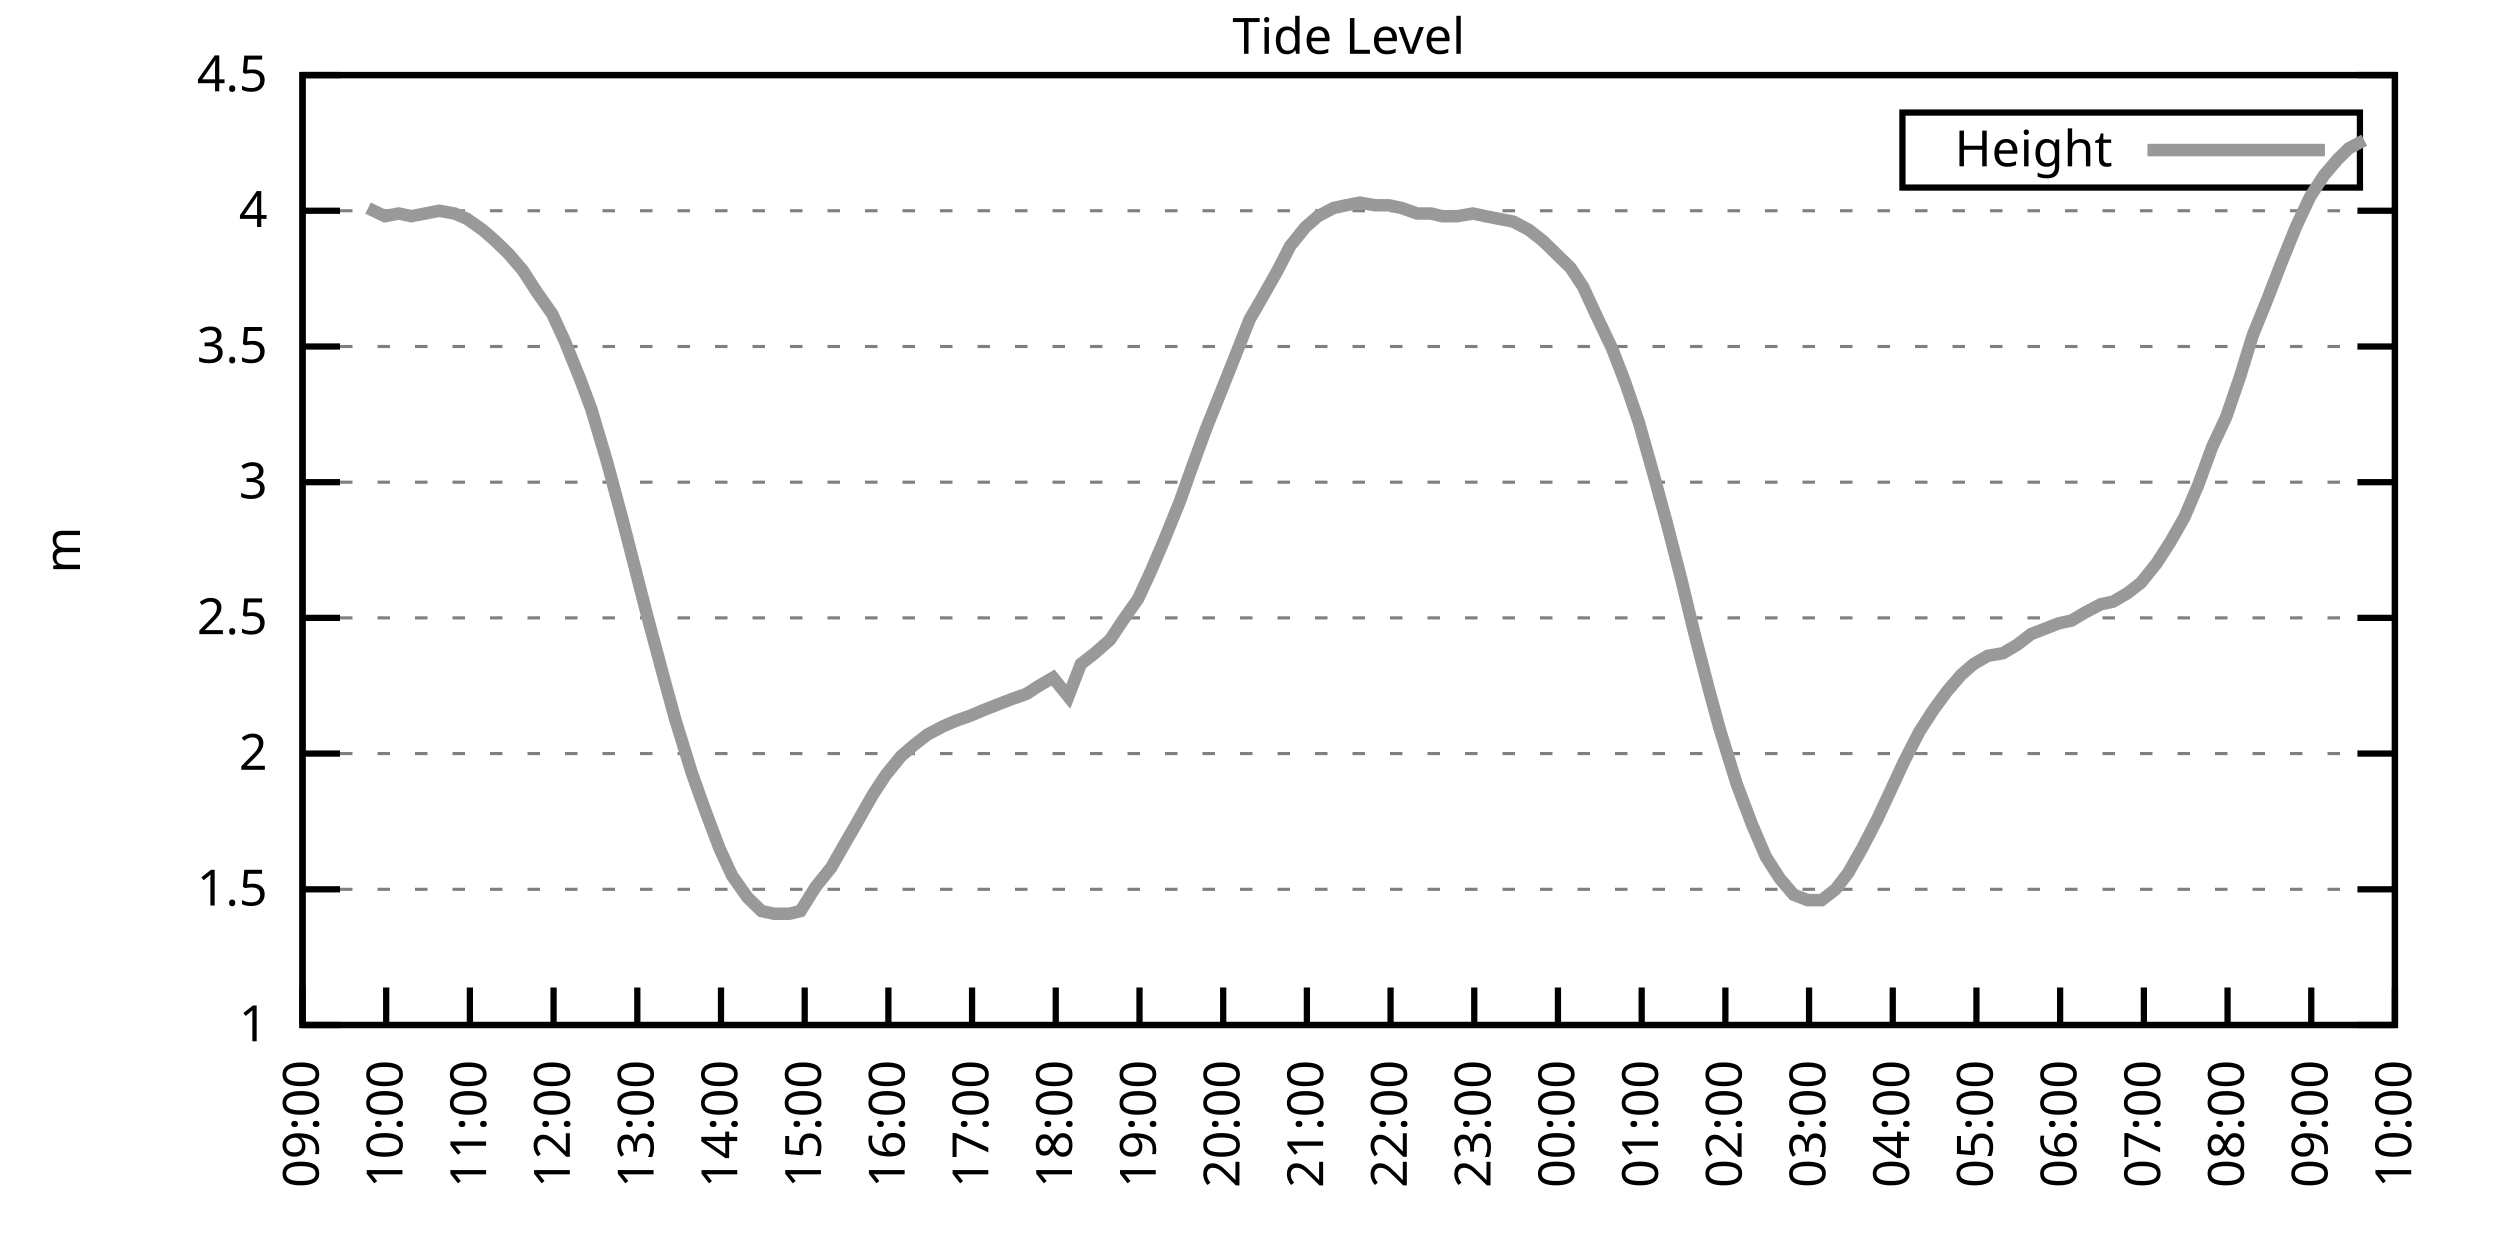
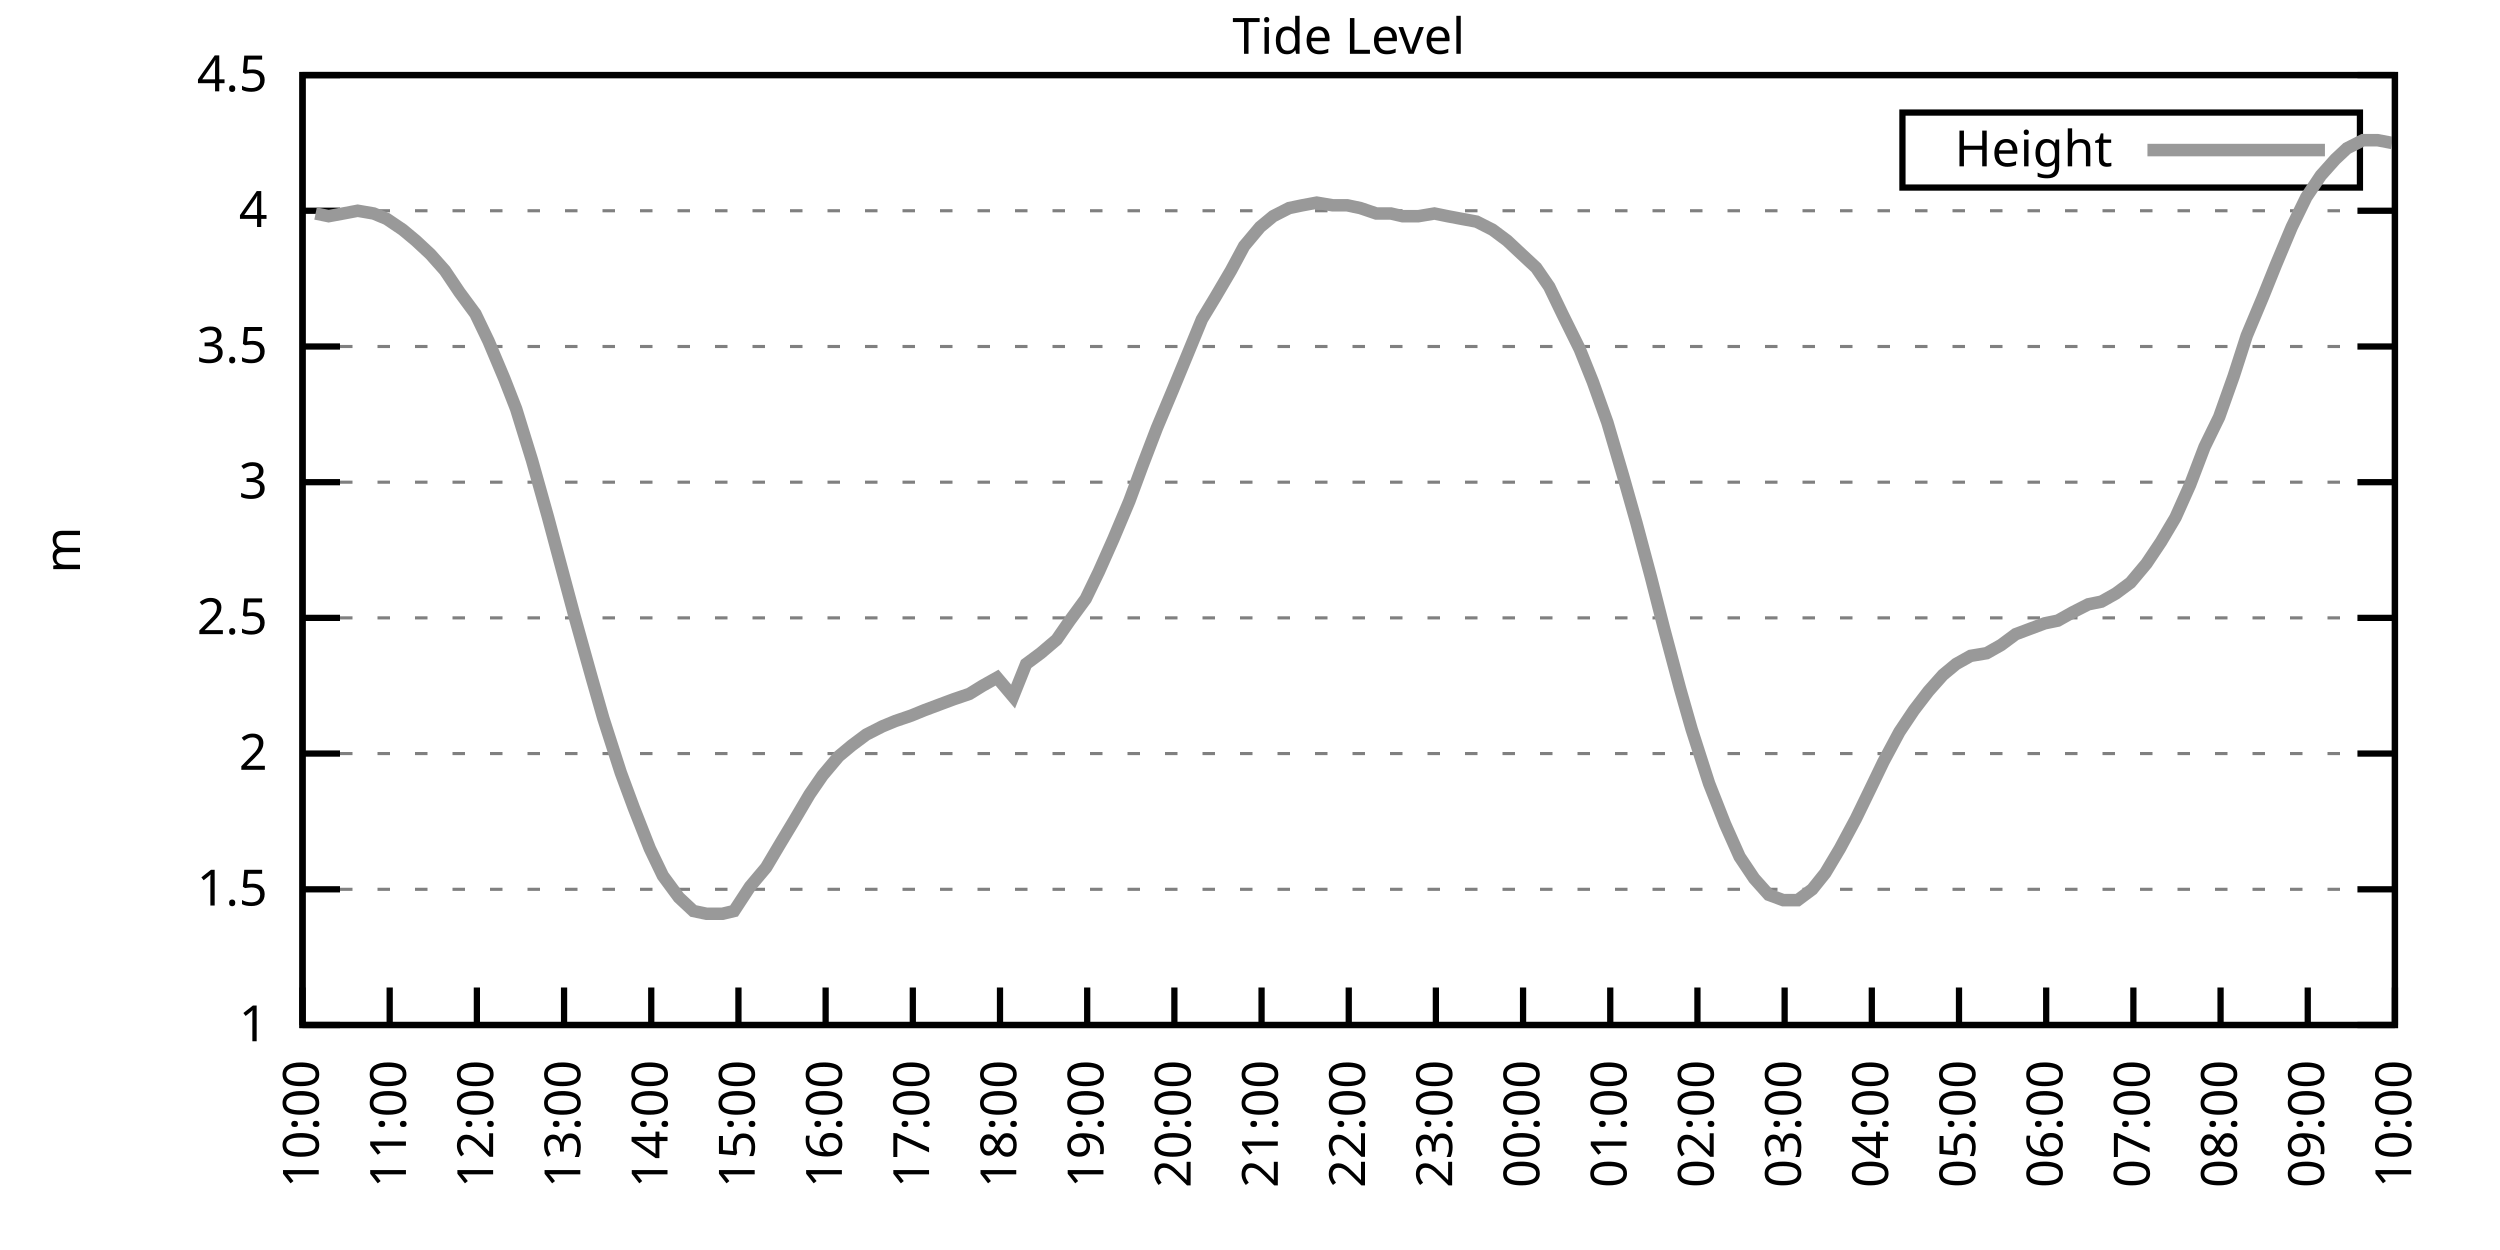
<svg xmlns="http://www.w3.org/2000/svg" xmlns:xlink="http://www.w3.org/1999/xlink" width="400" height="200" viewBox="0 0 400 200">
  <g id="gnuplot_canvas">
    <rect x="0" y="0" width="400" height="200" fill="none" />
    <defs>
      <circle id="gpDot" r="0.5" stroke-width="0.5" stroke="currentColor" />
      <path id="gpPt0" stroke-width="0.333" stroke="currentColor" d="M-1,0 h2 M0,-1 v2" />
      <path id="gpPt1" stroke-width="0.333" stroke="currentColor" d="M-1,-1 L1,1 M1,-1 L-1,1" />
      <path id="gpPt2" stroke-width="0.333" stroke="currentColor" d="M-1,0 L1,0 M0,-1 L0,1 M-1,-1 L1,1 M-1,1 L1,-1" />
      <rect id="gpPt3" stroke-width="0.333" stroke="currentColor" x="-1" y="-1" width="2" height="2" />
      <rect id="gpPt4" stroke-width="0.333" stroke="currentColor" fill="currentColor" x="-1" y="-1" width="2" height="2" />
      <circle id="gpPt5" stroke-width="0.333" stroke="currentColor" cx="0" cy="0" r="1" />
      <use xlink:href="#gpPt5" id="gpPt6" fill="currentColor" stroke="none" />
      <path id="gpPt7" stroke-width="0.333" stroke="currentColor" d="M0,-1.33 L-1.33,0.67 L1.33,0.67 z" />
      <use xlink:href="#gpPt7" id="gpPt8" fill="currentColor" stroke="none" />
      <use xlink:href="#gpPt7" id="gpPt9" stroke="currentColor" transform="rotate(180)" />
      <use xlink:href="#gpPt9" id="gpPt10" fill="currentColor" stroke="none" />
      <use xlink:href="#gpPt3" id="gpPt11" stroke="currentColor" transform="rotate(45)" />
      <use xlink:href="#gpPt11" id="gpPt12" fill="currentColor" stroke="none" />
      <path id="gpPt13" stroke-width="0.333" stroke="currentColor" d="M0,1.330 L1.265,0.411 L0.782,-1.067 L-0.782,-1.076 L-1.265,0.411 z" />
      <use xlink:href="#gpPt13" id="gpPt14" fill="currentColor" stroke="none" />
      <filter id="textbox" filterUnits="objectBoundingBox" x="0" y="0" height="1" width="1">
        <feFlood flood-color="white" flood-opacity="1" result="bgnd" />
        <feComposite in="SourceGraphic" in2="bgnd" operator="atop" />
      </filter>
      <filter id="greybox" filterUnits="objectBoundingBox" x="0" y="0" height="1" width="1">
        <feFlood flood-color="lightgrey" flood-opacity="1" result="grey" />
        <feComposite in="SourceGraphic" in2="grey" operator="atop" />
      </filter>
    </defs>
    <g fill="none" color="white" stroke="currentColor" stroke-width="1.00" stroke-linecap="butt" stroke-linejoin="miter">
</g>
    <g fill="none" color="black" stroke="currentColor" stroke-width="1.00" stroke-linecap="butt" stroke-linejoin="miter">
      <g stroke="none" shape-rendering="crispEdges">
        <polygon fill="rgb(255, 255, 255)" points="48.40,164.00 383.18,164.00 383.18,12.02 48.40,12.02 " />
      </g>
    </g>
    <g fill="none" color="black" stroke="currentColor" stroke-width="1.00" stroke-linecap="butt" stroke-linejoin="miter">
</g>
    <g fill="none" color="black" stroke="black" stroke-width="0.50" stroke-linecap="butt" stroke-linejoin="miter">
</g>
    <g fill="none" color="gray" stroke="currentColor" stroke-width="0.50" stroke-linecap="butt" stroke-linejoin="miter">
      <path stroke="gray" stroke-dasharray="2,4" class="gridline" d="M48.40,164.00 L383.19,164.00  " />
    </g>
    <g fill="none" color="gray" stroke="gray" stroke-width="1.00" stroke-linecap="butt" stroke-linejoin="miter">
</g>
    <g fill="none" color="black" stroke="currentColor" stroke-width="1.00" stroke-linecap="butt" stroke-linejoin="miter">
      <path stroke="black" d="M48.40,164.00 L54.40,164.00 M383.19,164.00 L377.19,164.00  " />
      <g transform="translate(42.80,166.60)" stroke="none" fill="black" font-family="Sans" font-size="8.00" text-anchor="end">
        <text>
          <tspan font-family="Sans"> 1</tspan>
        </text>
      </g>
    </g>
    <g fill="none" color="black" stroke="currentColor" stroke-width="1.00" stroke-linecap="butt" stroke-linejoin="miter">
</g>
    <g fill="none" color="black" stroke="black" stroke-width="0.50" stroke-linecap="butt" stroke-linejoin="miter">
</g>
    <g fill="none" color="gray" stroke="currentColor" stroke-width="0.50" stroke-linecap="butt" stroke-linejoin="miter">
      <path stroke="gray" stroke-dasharray="2,4" class="gridline" d="M48.40,142.29 L383.19,142.29  " />
    </g>
    <g fill="none" color="gray" stroke="gray" stroke-width="1.00" stroke-linecap="butt" stroke-linejoin="miter">
</g>
    <g fill="none" color="black" stroke="currentColor" stroke-width="1.00" stroke-linecap="butt" stroke-linejoin="miter">
      <path stroke="black" d="M48.40,142.29 L54.40,142.29 M383.19,142.29 L377.19,142.29  " />
      <g transform="translate(42.80,144.89)" stroke="none" fill="black" font-family="Sans" font-size="8.00" text-anchor="end">
        <text>
          <tspan font-family="Sans"> 1.5</tspan>
        </text>
      </g>
    </g>
    <g fill="none" color="black" stroke="currentColor" stroke-width="1.00" stroke-linecap="butt" stroke-linejoin="miter">
</g>
    <g fill="none" color="black" stroke="black" stroke-width="0.50" stroke-linecap="butt" stroke-linejoin="miter">
</g>
    <g fill="none" color="gray" stroke="currentColor" stroke-width="0.50" stroke-linecap="butt" stroke-linejoin="miter">
      <path stroke="gray" stroke-dasharray="2,4" class="gridline" d="M48.40,120.57 L383.19,120.57  " />
    </g>
    <g fill="none" color="gray" stroke="gray" stroke-width="1.00" stroke-linecap="butt" stroke-linejoin="miter">
</g>
    <g fill="none" color="black" stroke="currentColor" stroke-width="1.00" stroke-linecap="butt" stroke-linejoin="miter">
      <path stroke="black" d="M48.40,120.57 L54.40,120.57 M383.19,120.57 L377.19,120.57  " />
      <g transform="translate(42.80,123.17)" stroke="none" fill="black" font-family="Sans" font-size="8.00" text-anchor="end">
        <text>
          <tspan font-family="Sans"> 2</tspan>
        </text>
      </g>
    </g>
    <g fill="none" color="black" stroke="currentColor" stroke-width="1.00" stroke-linecap="butt" stroke-linejoin="miter">
</g>
    <g fill="none" color="black" stroke="black" stroke-width="0.50" stroke-linecap="butt" stroke-linejoin="miter">
</g>
    <g fill="none" color="gray" stroke="currentColor" stroke-width="0.50" stroke-linecap="butt" stroke-linejoin="miter">
      <path stroke="gray" stroke-dasharray="2,4" class="gridline" d="M48.40,98.86 L383.19,98.86  " />
    </g>
    <g fill="none" color="gray" stroke="gray" stroke-width="1.00" stroke-linecap="butt" stroke-linejoin="miter">
</g>
    <g fill="none" color="black" stroke="currentColor" stroke-width="1.00" stroke-linecap="butt" stroke-linejoin="miter">
      <path stroke="black" d="M48.40,98.86 L54.40,98.86 M383.19,98.86 L377.19,98.86  " />
      <g transform="translate(42.80,101.46)" stroke="none" fill="black" font-family="Sans" font-size="8.00" text-anchor="end">
        <text>
          <tspan font-family="Sans"> 2.5</tspan>
        </text>
      </g>
    </g>
    <g fill="none" color="black" stroke="currentColor" stroke-width="1.00" stroke-linecap="butt" stroke-linejoin="miter">
</g>
    <g fill="none" color="black" stroke="black" stroke-width="0.50" stroke-linecap="butt" stroke-linejoin="miter">
</g>
    <g fill="none" color="gray" stroke="currentColor" stroke-width="0.50" stroke-linecap="butt" stroke-linejoin="miter">
      <path stroke="gray" stroke-dasharray="2,4" class="gridline" d="M48.40,77.15 L383.19,77.15  " />
    </g>
    <g fill="none" color="gray" stroke="gray" stroke-width="1.00" stroke-linecap="butt" stroke-linejoin="miter">
</g>
    <g fill="none" color="black" stroke="currentColor" stroke-width="1.00" stroke-linecap="butt" stroke-linejoin="miter">
      <path stroke="black" d="M48.40,77.15 L54.40,77.15 M383.19,77.15 L377.19,77.15  " />
      <g transform="translate(42.80,79.75)" stroke="none" fill="black" font-family="Sans" font-size="8.00" text-anchor="end">
        <text>
          <tspan font-family="Sans"> 3</tspan>
        </text>
      </g>
    </g>
    <g fill="none" color="black" stroke="currentColor" stroke-width="1.00" stroke-linecap="butt" stroke-linejoin="miter">
</g>
    <g fill="none" color="black" stroke="black" stroke-width="0.50" stroke-linecap="butt" stroke-linejoin="miter">
</g>
    <g fill="none" color="gray" stroke="currentColor" stroke-width="0.50" stroke-linecap="butt" stroke-linejoin="miter">
      <path stroke="gray" stroke-dasharray="2,4" class="gridline" d="M48.40,55.44 L383.19,55.44  " />
    </g>
    <g fill="none" color="gray" stroke="gray" stroke-width="1.00" stroke-linecap="butt" stroke-linejoin="miter">
</g>
    <g fill="none" color="black" stroke="currentColor" stroke-width="1.00" stroke-linecap="butt" stroke-linejoin="miter">
      <path stroke="black" d="M48.40,55.44 L54.40,55.44 M383.19,55.44 L377.19,55.44  " />
      <g transform="translate(42.80,58.04)" stroke="none" fill="black" font-family="Sans" font-size="8.00" text-anchor="end">
        <text>
          <tspan font-family="Sans"> 3.5</tspan>
        </text>
      </g>
    </g>
    <g fill="none" color="black" stroke="currentColor" stroke-width="1.00" stroke-linecap="butt" stroke-linejoin="miter">
</g>
    <g fill="none" color="black" stroke="black" stroke-width="0.50" stroke-linecap="butt" stroke-linejoin="miter">
</g>
    <g fill="none" color="gray" stroke="currentColor" stroke-width="0.50" stroke-linecap="butt" stroke-linejoin="miter">
      <path stroke="gray" stroke-dasharray="2,4" class="gridline" d="M48.40,33.72 L383.19,33.72  " />
    </g>
    <g fill="none" color="gray" stroke="gray" stroke-width="1.00" stroke-linecap="butt" stroke-linejoin="miter">
</g>
    <g fill="none" color="black" stroke="currentColor" stroke-width="1.00" stroke-linecap="butt" stroke-linejoin="miter">
      <path stroke="black" d="M48.40,33.72 L54.40,33.72 M383.19,33.72 L377.19,33.72  " />
      <g transform="translate(42.80,36.32)" stroke="none" fill="black" font-family="Sans" font-size="8.00" text-anchor="end">
        <text>
          <tspan font-family="Sans"> 4</tspan>
        </text>
      </g>
    </g>
    <g fill="none" color="black" stroke="currentColor" stroke-width="1.00" stroke-linecap="butt" stroke-linejoin="miter">
</g>
    <g fill="none" color="black" stroke="black" stroke-width="0.50" stroke-linecap="butt" stroke-linejoin="miter">
</g>
    <g fill="none" color="gray" stroke="currentColor" stroke-width="0.50" stroke-linecap="butt" stroke-linejoin="miter">
      <path stroke="gray" stroke-dasharray="2,4" class="gridline" d="M48.40,12.01 L383.19,12.01  " />
    </g>
    <g fill="none" color="gray" stroke="gray" stroke-width="1.00" stroke-linecap="butt" stroke-linejoin="miter">
</g>
    <g fill="none" color="black" stroke="currentColor" stroke-width="1.00" stroke-linecap="butt" stroke-linejoin="miter">
      <path stroke="black" d="M48.40,12.01 L54.40,12.01 M383.19,12.01 L377.19,12.01  " />
      <g transform="translate(42.80,14.61)" stroke="none" fill="black" font-family="Sans" font-size="8.00" text-anchor="end">
        <text>
          <tspan font-family="Sans"> 4.5</tspan>
        </text>
      </g>
    </g>
    <g fill="none" color="black" stroke="currentColor" stroke-width="1.00" stroke-linecap="butt" stroke-linejoin="miter">
      <path stroke="black" d="M48.40,164.00 L48.40,158.00  " />
      <g transform="translate(51.00,169.60) rotate(270.00)" stroke="none" fill="black" font-family="Sans" font-size="8.00" text-anchor="end">
        <text>
-           <tspan font-family="Sans">09:00</tspan>
-         </text>
-       </g>
-     </g>
-     <g fill="none" color="black" stroke="currentColor" stroke-width="1.00" stroke-linecap="butt" stroke-linejoin="miter">
-       <path stroke="black" d="M61.79,164.00 L61.79,158.00  " />
-       <g transform="translate(64.39,169.60) rotate(270.00)" stroke="none" fill="black" font-family="Sans" font-size="8.00" text-anchor="end">
-         <text>
          <tspan font-family="Sans">10:00</tspan>
        </text>
      </g>
    </g>
    <g fill="none" color="black" stroke="currentColor" stroke-width="1.00" stroke-linecap="butt" stroke-linejoin="miter">
-       <path stroke="black" d="M75.18,164.00 L75.18,158.00  " />
-       <g transform="translate(77.78,169.60) rotate(270.00)" stroke="none" fill="black" font-family="Sans" font-size="8.00" text-anchor="end">
+       <path stroke="black" d="M62.35,164.00 L62.35,158.00  " />
+       <g transform="translate(64.95,169.60) rotate(270.00)" stroke="none" fill="black" font-family="Sans" font-size="8.00" text-anchor="end">
        <text>
          <tspan font-family="Sans">11:00</tspan>
        </text>
      </g>
    </g>
    <g fill="none" color="black" stroke="currentColor" stroke-width="1.00" stroke-linecap="butt" stroke-linejoin="miter">
-       <path stroke="black" d="M88.57,164.00 L88.57,158.00  " />
-       <g transform="translate(91.17,169.60) rotate(270.00)" stroke="none" fill="black" font-family="Sans" font-size="8.00" text-anchor="end">
+       <path stroke="black" d="M76.30,164.00 L76.30,158.00  " />
+       <g transform="translate(78.90,169.60) rotate(270.00)" stroke="none" fill="black" font-family="Sans" font-size="8.00" text-anchor="end">
        <text>
          <tspan font-family="Sans">12:00</tspan>
        </text>
      </g>
    </g>
    <g fill="none" color="black" stroke="currentColor" stroke-width="1.00" stroke-linecap="butt" stroke-linejoin="miter">
-       <path stroke="black" d="M101.97,164.00 L101.97,158.00  " />
-       <g transform="translate(104.57,169.60) rotate(270.00)" stroke="none" fill="black" font-family="Sans" font-size="8.00" text-anchor="end">
+       <path stroke="black" d="M90.25,164.00 L90.25,158.00  " />
+       <g transform="translate(92.85,169.60) rotate(270.00)" stroke="none" fill="black" font-family="Sans" font-size="8.00" text-anchor="end">
        <text>
          <tspan font-family="Sans">13:00</tspan>
        </text>
      </g>
    </g>
    <g fill="none" color="black" stroke="currentColor" stroke-width="1.00" stroke-linecap="butt" stroke-linejoin="miter">
-       <path stroke="black" d="M115.36,164.00 L115.36,158.00  " />
-       <g transform="translate(117.96,169.60) rotate(270.00)" stroke="none" fill="black" font-family="Sans" font-size="8.00" text-anchor="end">
+       <path stroke="black" d="M104.20,164.00 L104.20,158.00  " />
+       <g transform="translate(106.80,169.60) rotate(270.00)" stroke="none" fill="black" font-family="Sans" font-size="8.00" text-anchor="end">
        <text>
          <tspan font-family="Sans">14:00</tspan>
        </text>
      </g>
    </g>
    <g fill="none" color="black" stroke="currentColor" stroke-width="1.00" stroke-linecap="butt" stroke-linejoin="miter">
-       <path stroke="black" d="M128.75,164.00 L128.75,158.00  " />
-       <g transform="translate(131.35,169.60) rotate(270.00)" stroke="none" fill="black" font-family="Sans" font-size="8.00" text-anchor="end">
+       <path stroke="black" d="M118.15,164.00 L118.15,158.00  " />
+       <g transform="translate(120.75,169.60) rotate(270.00)" stroke="none" fill="black" font-family="Sans" font-size="8.00" text-anchor="end">
        <text>
          <tspan font-family="Sans">15:00</tspan>
        </text>
      </g>
    </g>
    <g fill="none" color="black" stroke="currentColor" stroke-width="1.00" stroke-linecap="butt" stroke-linejoin="miter">
-       <path stroke="black" d="M142.14,164.00 L142.14,158.00  " />
-       <g transform="translate(144.74,169.60) rotate(270.00)" stroke="none" fill="black" font-family="Sans" font-size="8.00" text-anchor="end">
+       <path stroke="black" d="M132.10,164.00 L132.10,158.00  " />
+       <g transform="translate(134.70,169.60) rotate(270.00)" stroke="none" fill="black" font-family="Sans" font-size="8.00" text-anchor="end">
        <text>
          <tspan font-family="Sans">16:00</tspan>
        </text>
      </g>
    </g>
    <g fill="none" color="black" stroke="currentColor" stroke-width="1.00" stroke-linecap="butt" stroke-linejoin="miter">
-       <path stroke="black" d="M155.53,164.00 L155.53,158.00  " />
-       <g transform="translate(158.13,169.60) rotate(270.00)" stroke="none" fill="black" font-family="Sans" font-size="8.00" text-anchor="end">
+       <path stroke="black" d="M146.05,164.00 L146.05,158.00  " />
+       <g transform="translate(148.65,169.60) rotate(270.00)" stroke="none" fill="black" font-family="Sans" font-size="8.00" text-anchor="end">
        <text>
          <tspan font-family="Sans">17:00</tspan>
        </text>
      </g>
    </g>
    <g fill="none" color="black" stroke="currentColor" stroke-width="1.00" stroke-linecap="butt" stroke-linejoin="miter">
-       <path stroke="black" d="M168.92,164.00 L168.92,158.00  " />
-       <g transform="translate(171.52,169.60) rotate(270.00)" stroke="none" fill="black" font-family="Sans" font-size="8.00" text-anchor="end">
+       <path stroke="black" d="M160.00,164.00 L160.00,158.00  " />
+       <g transform="translate(162.60,169.60) rotate(270.00)" stroke="none" fill="black" font-family="Sans" font-size="8.00" text-anchor="end">
        <text>
          <tspan font-family="Sans">18:00</tspan>
        </text>
      </g>
    </g>
    <g fill="none" color="black" stroke="currentColor" stroke-width="1.00" stroke-linecap="butt" stroke-linejoin="miter">
-       <path stroke="black" d="M182.32,164.00 L182.32,158.00  " />
-       <g transform="translate(184.92,169.60) rotate(270.00)" stroke="none" fill="black" font-family="Sans" font-size="8.00" text-anchor="end">
+       <path stroke="black" d="M173.95,164.00 L173.95,158.00  " />
+       <g transform="translate(176.55,169.60) rotate(270.00)" stroke="none" fill="black" font-family="Sans" font-size="8.00" text-anchor="end">
        <text>
          <tspan font-family="Sans">19:00</tspan>
        </text>
      </g>
    </g>
    <g fill="none" color="black" stroke="currentColor" stroke-width="1.00" stroke-linecap="butt" stroke-linejoin="miter">
-       <path stroke="black" d="M195.71,164.00 L195.71,158.00  " />
-       <g transform="translate(198.31,169.60) rotate(270.00)" stroke="none" fill="black" font-family="Sans" font-size="8.00" text-anchor="end">
+       <path stroke="black" d="M187.90,164.00 L187.90,158.00  " />
+       <g transform="translate(190.50,169.60) rotate(270.00)" stroke="none" fill="black" font-family="Sans" font-size="8.00" text-anchor="end">
        <text>
          <tspan font-family="Sans">20:00</tspan>
        </text>
      </g>
    </g>
    <g fill="none" color="black" stroke="currentColor" stroke-width="1.00" stroke-linecap="butt" stroke-linejoin="miter">
-       <path stroke="black" d="M209.10,164.00 L209.10,158.00  " />
-       <g transform="translate(211.70,169.60) rotate(270.00)" stroke="none" fill="black" font-family="Sans" font-size="8.00" text-anchor="end">
+       <path stroke="black" d="M201.85,164.00 L201.85,158.00  " />
+       <g transform="translate(204.45,169.60) rotate(270.00)" stroke="none" fill="black" font-family="Sans" font-size="8.00" text-anchor="end">
        <text>
          <tspan font-family="Sans">21:00</tspan>
        </text>
      </g>
    </g>
    <g fill="none" color="black" stroke="currentColor" stroke-width="1.00" stroke-linecap="butt" stroke-linejoin="miter">
-       <path stroke="black" d="M222.49,164.00 L222.49,158.00  " />
-       <g transform="translate(225.09,169.60) rotate(270.00)" stroke="none" fill="black" font-family="Sans" font-size="8.00" text-anchor="end">
+       <path stroke="black" d="M215.80,164.00 L215.80,158.00  " />
+       <g transform="translate(218.40,169.60) rotate(270.00)" stroke="none" fill="black" font-family="Sans" font-size="8.00" text-anchor="end">
        <text>
          <tspan font-family="Sans">22:00</tspan>
        </text>
      </g>
    </g>
    <g fill="none" color="black" stroke="currentColor" stroke-width="1.00" stroke-linecap="butt" stroke-linejoin="miter">
-       <path stroke="black" d="M235.88,164.00 L235.88,158.00  " />
-       <g transform="translate(238.48,169.60) rotate(270.00)" stroke="none" fill="black" font-family="Sans" font-size="8.00" text-anchor="end">
+       <path stroke="black" d="M229.74,164.00 L229.74,158.00  " />
+       <g transform="translate(232.34,169.60) rotate(270.00)" stroke="none" fill="black" font-family="Sans" font-size="8.00" text-anchor="end">
        <text>
          <tspan font-family="Sans">23:00</tspan>
        </text>
      </g>
    </g>
    <g fill="none" color="black" stroke="currentColor" stroke-width="1.00" stroke-linecap="butt" stroke-linejoin="miter">
-       <path stroke="black" d="M249.27,164.00 L249.27,158.00  " />
-       <g transform="translate(251.87,169.60) rotate(270.00)" stroke="none" fill="black" font-family="Sans" font-size="8.00" text-anchor="end">
+       <path stroke="black" d="M243.69,164.00 L243.69,158.00  " />
+       <g transform="translate(246.29,169.60) rotate(270.00)" stroke="none" fill="black" font-family="Sans" font-size="8.00" text-anchor="end">
        <text>
          <tspan font-family="Sans">00:00</tspan>
        </text>
      </g>
    </g>
    <g fill="none" color="black" stroke="currentColor" stroke-width="1.00" stroke-linecap="butt" stroke-linejoin="miter">
-       <path stroke="black" d="M262.67,164.00 L262.67,158.00  " />
-       <g transform="translate(265.27,169.60) rotate(270.00)" stroke="none" fill="black" font-family="Sans" font-size="8.00" text-anchor="end">
+       <path stroke="black" d="M257.64,164.00 L257.64,158.00  " />
+       <g transform="translate(260.24,169.60) rotate(270.00)" stroke="none" fill="black" font-family="Sans" font-size="8.00" text-anchor="end">
        <text>
          <tspan font-family="Sans">01:00</tspan>
        </text>
      </g>
    </g>
    <g fill="none" color="black" stroke="currentColor" stroke-width="1.00" stroke-linecap="butt" stroke-linejoin="miter">
-       <path stroke="black" d="M276.06,164.00 L276.06,158.00  " />
-       <g transform="translate(278.66,169.60) rotate(270.00)" stroke="none" fill="black" font-family="Sans" font-size="8.00" text-anchor="end">
+       <path stroke="black" d="M271.59,164.00 L271.59,158.00  " />
+       <g transform="translate(274.19,169.60) rotate(270.00)" stroke="none" fill="black" font-family="Sans" font-size="8.00" text-anchor="end">
        <text>
          <tspan font-family="Sans">02:00</tspan>
        </text>
      </g>
    </g>
    <g fill="none" color="black" stroke="currentColor" stroke-width="1.00" stroke-linecap="butt" stroke-linejoin="miter">
-       <path stroke="black" d="M289.45,164.00 L289.45,158.00  " />
-       <g transform="translate(292.05,169.60) rotate(270.00)" stroke="none" fill="black" font-family="Sans" font-size="8.00" text-anchor="end">
+       <path stroke="black" d="M285.54,164.00 L285.54,158.00  " />
+       <g transform="translate(288.14,169.60) rotate(270.00)" stroke="none" fill="black" font-family="Sans" font-size="8.00" text-anchor="end">
        <text>
          <tspan font-family="Sans">03:00</tspan>
        </text>
      </g>
    </g>
    <g fill="none" color="black" stroke="currentColor" stroke-width="1.00" stroke-linecap="butt" stroke-linejoin="miter">
-       <path stroke="black" d="M302.84,164.00 L302.84,158.00  " />
-       <g transform="translate(305.44,169.60) rotate(270.00)" stroke="none" fill="black" font-family="Sans" font-size="8.00" text-anchor="end">
+       <path stroke="black" d="M299.49,164.00 L299.49,158.00  " />
+       <g transform="translate(302.09,169.60) rotate(270.00)" stroke="none" fill="black" font-family="Sans" font-size="8.00" text-anchor="end">
        <text>
          <tspan font-family="Sans">04:00</tspan>
        </text>
      </g>
    </g>
    <g fill="none" color="black" stroke="currentColor" stroke-width="1.00" stroke-linecap="butt" stroke-linejoin="miter">
-       <path stroke="black" d="M316.23,164.00 L316.23,158.00  " />
-       <g transform="translate(318.83,169.60) rotate(270.00)" stroke="none" fill="black" font-family="Sans" font-size="8.00" text-anchor="end">
+       <path stroke="black" d="M313.44,164.00 L313.44,158.00  " />
+       <g transform="translate(316.04,169.60) rotate(270.00)" stroke="none" fill="black" font-family="Sans" font-size="8.00" text-anchor="end">
        <text>
          <tspan font-family="Sans">05:00</tspan>
        </text>
      </g>
    </g>
    <g fill="none" color="black" stroke="currentColor" stroke-width="1.00" stroke-linecap="butt" stroke-linejoin="miter">
-       <path stroke="black" d="M329.62,164.00 L329.62,158.00  " />
-       <g transform="translate(332.22,169.60) rotate(270.00)" stroke="none" fill="black" font-family="Sans" font-size="8.00" text-anchor="end">
+       <path stroke="black" d="M327.39,164.00 L327.39,158.00  " />
+       <g transform="translate(329.99,169.60) rotate(270.00)" stroke="none" fill="black" font-family="Sans" font-size="8.00" text-anchor="end">
        <text>
          <tspan font-family="Sans">06:00</tspan>
        </text>
      </g>
    </g>
    <g fill="none" color="black" stroke="currentColor" stroke-width="1.00" stroke-linecap="butt" stroke-linejoin="miter">
-       <path stroke="black" d="M343.02,164.00 L343.02,158.00  " />
-       <g transform="translate(345.62,169.60) rotate(270.00)" stroke="none" fill="black" font-family="Sans" font-size="8.00" text-anchor="end">
+       <path stroke="black" d="M341.34,164.00 L341.34,158.00  " />
+       <g transform="translate(343.94,169.60) rotate(270.00)" stroke="none" fill="black" font-family="Sans" font-size="8.00" text-anchor="end">
        <text>
          <tspan font-family="Sans">07:00</tspan>
        </text>
      </g>
    </g>
    <g fill="none" color="black" stroke="currentColor" stroke-width="1.00" stroke-linecap="butt" stroke-linejoin="miter">
-       <path stroke="black" d="M356.41,164.00 L356.41,158.00  " />
-       <g transform="translate(359.01,169.60) rotate(270.00)" stroke="none" fill="black" font-family="Sans" font-size="8.00" text-anchor="end">
+       <path stroke="black" d="M355.29,164.00 L355.29,158.00  " />
+       <g transform="translate(357.89,169.60) rotate(270.00)" stroke="none" fill="black" font-family="Sans" font-size="8.00" text-anchor="end">
        <text>
          <tspan font-family="Sans">08:00</tspan>
        </text>
      </g>
    </g>
    <g fill="none" color="black" stroke="currentColor" stroke-width="1.00" stroke-linecap="butt" stroke-linejoin="miter">
-       <path stroke="black" d="M369.80,164.00 L369.80,158.00  " />
-       <g transform="translate(372.40,169.60) rotate(270.00)" stroke="none" fill="black" font-family="Sans" font-size="8.00" text-anchor="end">
+       <path stroke="black" d="M369.24,164.00 L369.24,158.00  " />
+       <g transform="translate(371.84,169.60) rotate(270.00)" stroke="none" fill="black" font-family="Sans" font-size="8.00" text-anchor="end">
        <text>
          <tspan font-family="Sans">09:00</tspan>
        </text>
      </g>
    </g>
    <g fill="none" color="black" stroke="currentColor" stroke-width="1.00" stroke-linecap="butt" stroke-linejoin="miter">
      <path stroke="black" d="M383.19,164.00 L383.19,158.00  " />
      <g transform="translate(385.79,169.60) rotate(270.00)" stroke="none" fill="black" font-family="Sans" font-size="8.00" text-anchor="end">
        <text>
          <tspan font-family="Sans">10:00</tspan>
        </text>
      </g>
    </g>
    <g fill="none" color="black" stroke="currentColor" stroke-width="1.00" stroke-linecap="butt" stroke-linejoin="miter">
</g>
    <g fill="none" color="black" stroke="currentColor" stroke-width="1.00" stroke-linecap="butt" stroke-linejoin="miter">
      <path stroke="black" d="M48.40,12.01 L48.40,164.00 L383.19,164.00 L383.19,12.01 L48.40,12.01 Z  " />
    </g>
    <g fill="none" color="black" stroke="currentColor" stroke-width="1.00" stroke-linecap="butt" stroke-linejoin="miter">
</g>
    <g fill="none" color="black" stroke="currentColor" stroke-width="1.00" stroke-linecap="butt" stroke-linejoin="miter">
      <path stroke="black" d="M304.39,30.01 L304.39,18.01 L377.59,18.01 L377.59,30.01 L304.39,30.01 Z  " />
    </g>
    <g id="Tide_level_plot_1">
      <g fill="none" color="white" stroke="black" stroke-width="2.00" stroke-linecap="butt" stroke-linejoin="miter">
</g>
      <g fill="none" color="black" stroke="currentColor" stroke-width="2.00" stroke-linecap="butt" stroke-linejoin="miter">
        <g transform="translate(337.99,26.61)" stroke="none" fill="black" font-family="Sans" font-size="8.00" text-anchor="end">
          <text>
            <tspan font-family="Sans">Height</tspan>
          </text>
        </g>
      </g>
      <g fill="none" color="black" stroke="currentColor" stroke-width="2.00" stroke-linecap="butt" stroke-linejoin="miter">
-         <path stroke="rgb(153, 153, 153)" d="M343.59,24.01 L371.99,24.01 M58.89,33.29 L61.57,34.59 L63.80,34.16 L65.81,34.59 L68.04,34.16 L70.27,33.72   L72.73,34.16 L74.74,35.03 L77.19,36.76 L79.20,38.50 L81.43,40.67 L83.66,43.28 L85.90,46.75 L88.35,50.22   L90.36,54.57 L92.82,60.65 L94.60,65.42 L97.06,73.67 L99.51,82.79 L101.30,89.74 L103.53,98.43 L106.21,108.42   L107.99,114.93 L110.67,123.61 L112.68,129.26 L115.13,135.77 L117.14,140.12 L119.60,143.59 L121.83,145.76 L123.84,146.20   L126.29,146.20 L128.08,145.76 L130.54,141.85 L132.99,138.81 L135.22,134.90 L137.23,131.43 L139.69,127.09 L141.69,124.05   L144.15,121.01 L146.16,119.27 L148.39,117.53 L150.85,116.23 L152.85,115.36 L155.31,114.49 L157.32,113.63 L159.55,112.76   L161.78,111.89 L164.24,111.02 L166.25,109.72 L168.48,108.42 L170.93,111.45 L172.94,106.24 L175.17,104.51 L177.63,102.34   L179.64,99.30 L182.09,95.82 L184.10,91.48 L186.33,86.27 L188.79,80.19 L190.80,74.54 L193.03,68.46 L195.48,62.38   L197.72,56.74 L199.95,51.09 L201.96,47.62 L204.41,43.28 L206.42,39.37 L208.88,36.33 L210.88,34.59 L213.34,33.29   L215.35,32.85 L217.58,32.42 L220.04,32.85 L222.27,32.85 L224.28,33.29 L226.73,34.16 L228.96,34.16 L230.75,34.59   L233.20,34.59 L235.66,34.16 L237.67,34.59 L239.90,35.03 L242.13,35.46 L244.59,36.76 L246.82,38.50 L249.05,40.67   L251.28,42.84 L253.29,45.88 L255.30,50.22 L257.98,55.87 L259.99,61.08 L262.22,67.59 L264.67,76.28 L266.68,83.66   L268.92,92.35 L270.92,100.60 L273.38,110.15 L275.16,116.67 L277.84,125.35 L280.30,131.86 L282.53,137.08 L284.76,140.55   L286.99,143.16 L289.23,144.02 L291.46,144.02 L293.69,142.29 L295.70,139.68 L297.93,135.77 L300.39,131.00 L302.62,126.22   L304.63,121.88 L307.08,117.10 L309.31,113.63 L311.54,110.59 L313.78,107.98 L315.79,106.24 L318.02,104.94 L320.47,104.51   L322.70,103.20 L324.94,101.47 L327.17,100.60 L329.40,99.73 L331.41,99.30 L333.64,97.99 L336.10,96.69 L338.10,96.26   L340.34,94.95 L342.57,93.22 L345.02,90.18 L347.26,86.70 L349.49,82.79 L351.72,77.58 L353.95,71.50 L356.18,66.73   L358.42,60.21 L360.42,53.70 L362.88,47.62 L364.89,42.41 L367.34,36.33 L369.58,31.55 L371.81,28.08 L374.04,25.47   L375.82,23.73 L378.28,22.43  " />
+         <path stroke="rgb(153, 153, 153)" d="M343.59,24.01 L371.99,24.01 M50.49,34.16 L52.58,34.59 L54.91,34.16 L57.23,33.72 L59.79,34.16 L61.88,35.03   L64.44,36.76 L66.53,38.50 L68.86,40.67 L71.18,43.28 L73.51,46.75 L76.07,50.22 L78.16,54.57 L80.72,60.65   L82.58,65.42 L85.13,73.67 L87.69,82.79 L89.55,89.74 L91.88,98.43 L94.67,108.42 L96.53,114.93 L99.32,123.61   L101.41,129.26 L103.97,135.77 L106.06,140.12 L108.62,143.59 L110.94,145.76 L113.03,146.20 L115.59,146.20 L117.45,145.76   L120.01,141.85 L122.57,138.81 L124.89,134.90 L126.98,131.43 L129.54,127.09 L131.63,124.05 L134.19,121.01 L136.28,119.27   L138.61,117.53 L141.16,116.23 L143.26,115.36 L145.81,114.49 L147.91,113.63 L150.23,112.76 L152.56,111.89 L155.11,111.02   L157.21,109.72 L159.53,108.42 L162.09,111.45 L164.18,106.24 L166.51,104.51 L169.06,102.34 L171.16,99.30 L173.71,95.82   L175.81,91.48 L178.13,86.27 L180.69,80.19 L182.78,74.54 L185.11,68.46 L187.66,62.38 L189.99,56.74 L192.31,51.09   L194.41,47.62 L196.96,43.28 L199.06,39.37 L201.61,36.33 L203.71,34.59 L206.26,33.29 L208.36,32.85 L210.68,32.42   L213.24,32.85 L215.56,32.85 L217.65,33.29 L220.21,34.16 L222.54,34.16 L224.40,34.59 L226.95,34.59 L229.51,34.16   L231.60,34.59 L233.93,35.03 L236.25,35.46 L238.81,36.76 L241.14,38.50 L243.46,40.67 L245.79,42.84 L247.88,45.88   L249.97,50.22 L252.76,55.87 L254.85,61.08 L257.18,67.59 L259.74,76.28 L261.83,83.66 L264.15,92.35 L266.25,100.60   L268.80,110.15 L270.66,116.67 L273.45,125.35 L276.01,131.86 L278.34,137.08 L280.66,140.55 L282.99,143.16 L285.31,144.02   L287.64,144.02 L289.96,142.29 L292.05,139.68 L294.38,135.77 L296.94,131.00 L299.26,126.22 L301.35,121.88 L303.91,117.10   L306.23,113.63 L308.56,110.59 L310.88,107.98 L312.98,106.24 L315.30,104.94 L317.86,104.51 L320.18,103.20 L322.51,101.47   L324.83,100.60 L327.16,99.73 L329.25,99.30 L331.58,97.99 L334.13,96.69 L336.23,96.26 L338.55,94.95 L340.88,93.22   L343.43,90.18 L345.76,86.70 L348.08,82.79 L350.41,77.58 L352.73,71.50 L355.06,66.73 L357.38,60.21 L359.48,53.70   L362.03,47.62 L364.13,42.41 L366.68,36.33 L369.01,31.55 L371.33,28.08 L373.66,25.47 L375.52,23.73 L378.08,22.43   L380.40,22.43 L382.73,22.87  " />
      </g>
    </g>
    <g fill="none" color="black" stroke="currentColor" stroke-width="2.00" stroke-linecap="butt" stroke-linejoin="miter">
</g>
    <g fill="none" color="black" stroke="black" stroke-width="1.00" stroke-linecap="butt" stroke-linejoin="miter">
</g>
    <g fill="none" color="black" stroke="currentColor" stroke-width="1.00" stroke-linecap="butt" stroke-linejoin="miter">
      <path stroke="black" d="M48.40,12.01 L48.40,164.00 L383.19,164.00 L383.19,12.01 L48.40,12.01 Z  " />
      <g transform="translate(12.80,88.01) rotate(270.00)" stroke="none" fill="black" font-family="Sans" font-size="8.00" text-anchor="middle">
        <text>
          <tspan font-family="Sans">m</tspan>
        </text>
      </g>
    </g>
    <g fill="none" color="black" stroke="currentColor" stroke-width="1.00" stroke-linecap="butt" stroke-linejoin="miter">
</g>
    <g fill="none" color="black" stroke="currentColor" stroke-width="1.00" stroke-linecap="butt" stroke-linejoin="miter">
      <g transform="translate(215.79,8.61)" stroke="none" fill="black" font-family="Sans" font-size="8.00" text-anchor="middle">
        <text>
          <tspan font-family="Sans">Tide Level</tspan>
        </text>
      </g>
    </g>
    <g fill="none" color="black" stroke="currentColor" stroke-width="1.00" stroke-linecap="butt" stroke-linejoin="miter">
</g>
  </g>
</svg>
